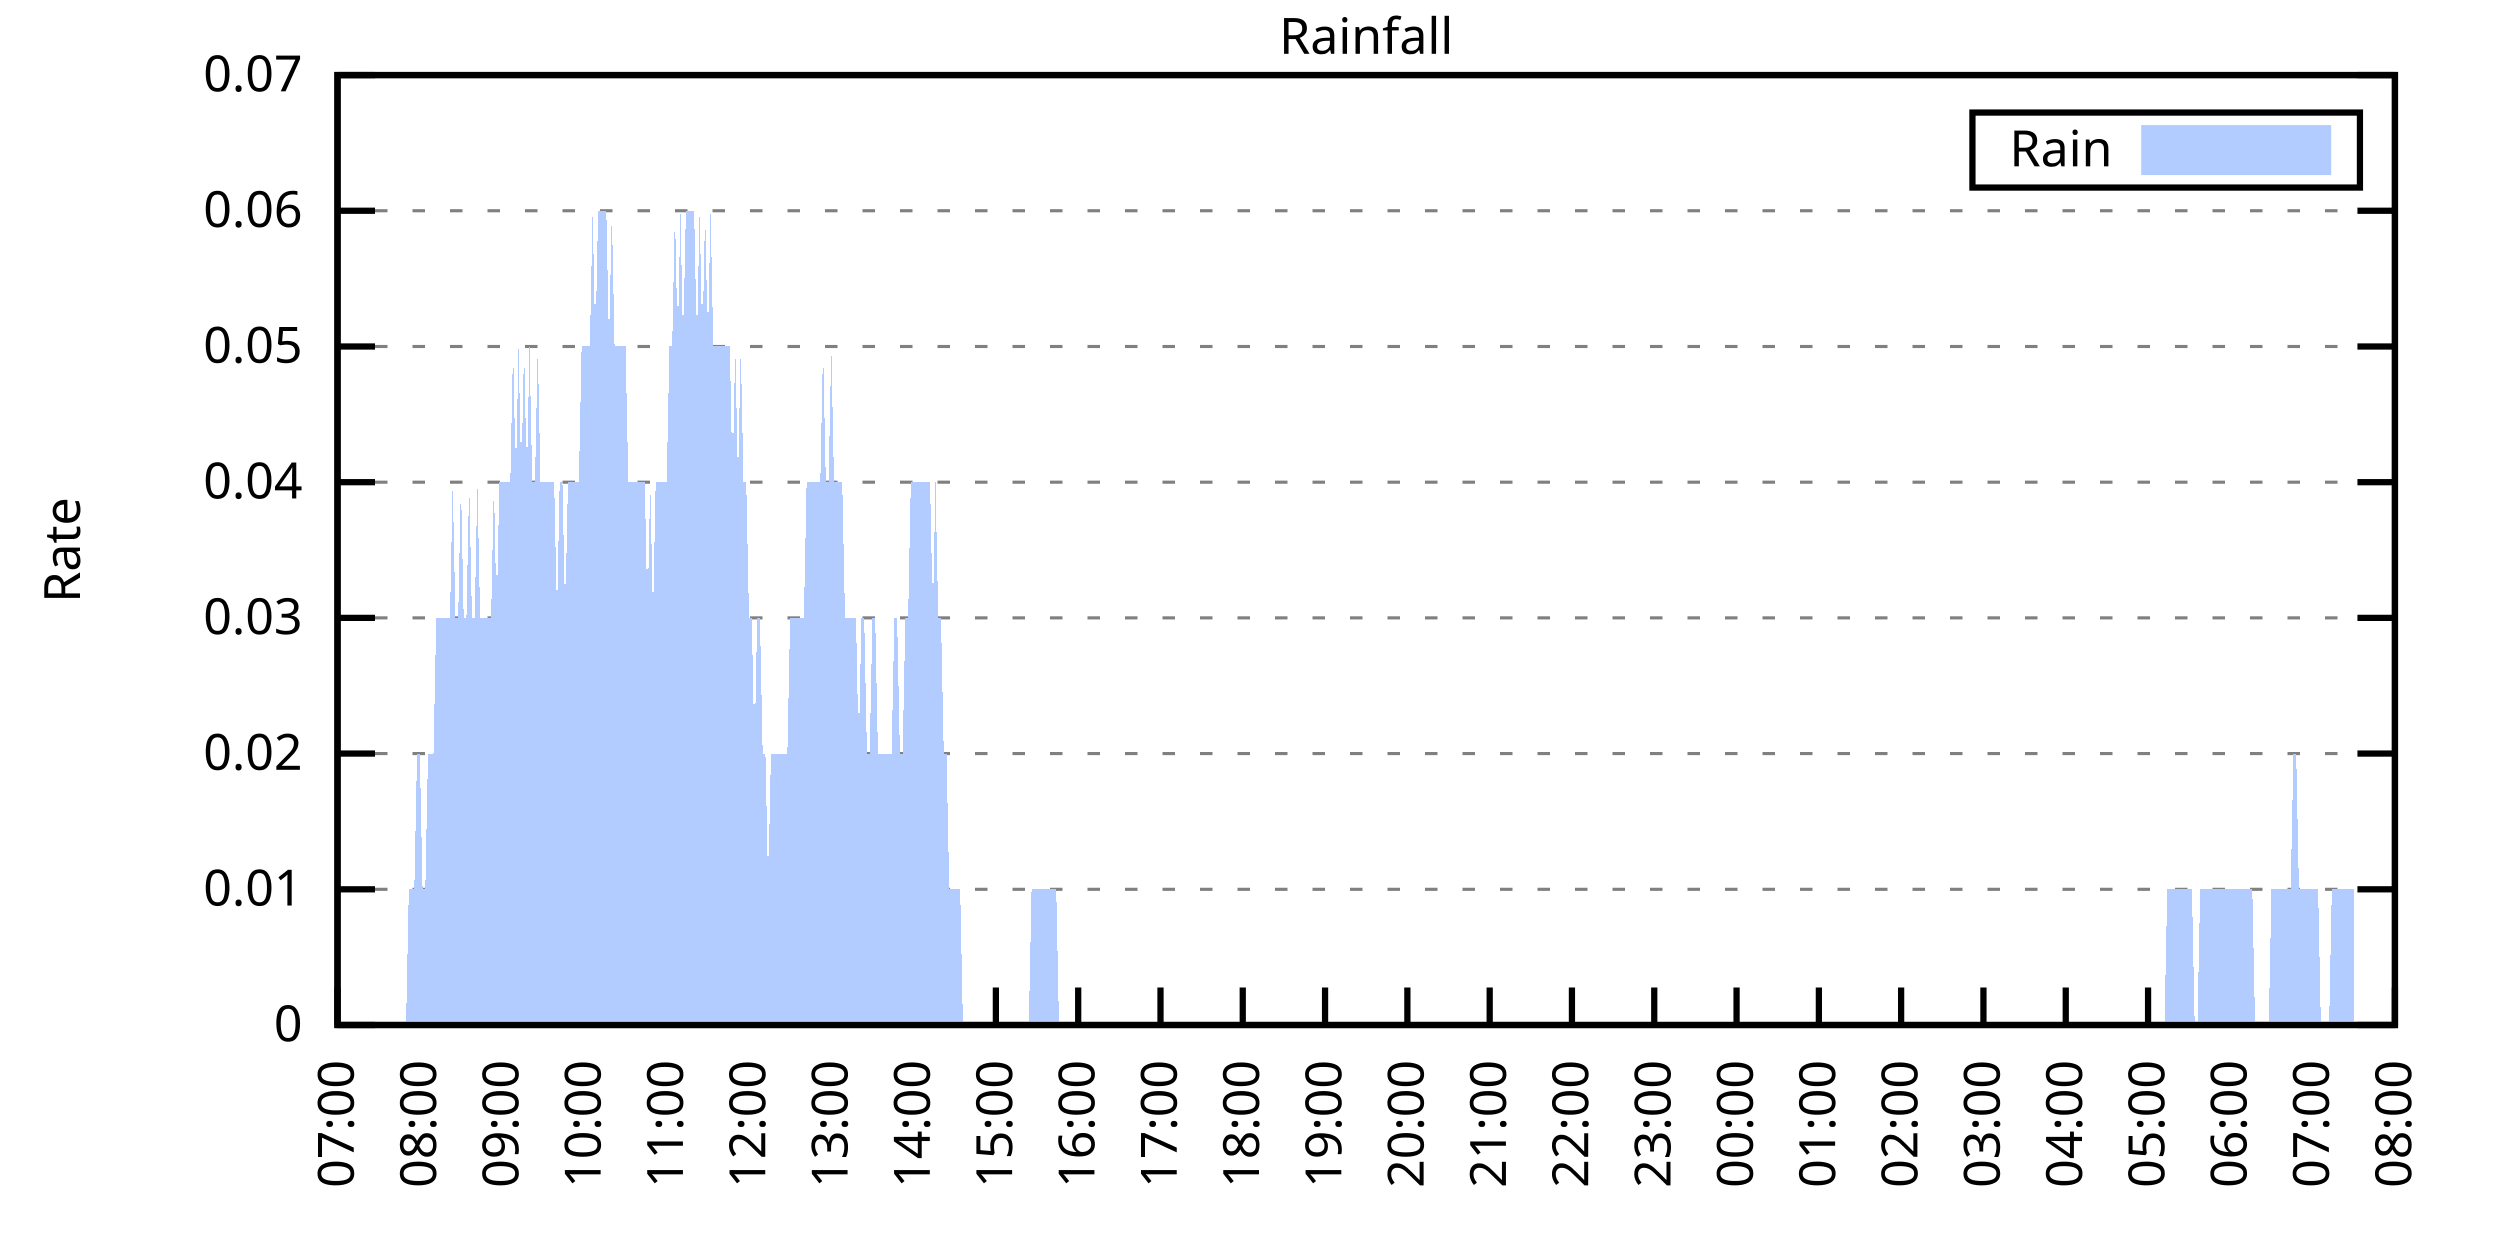
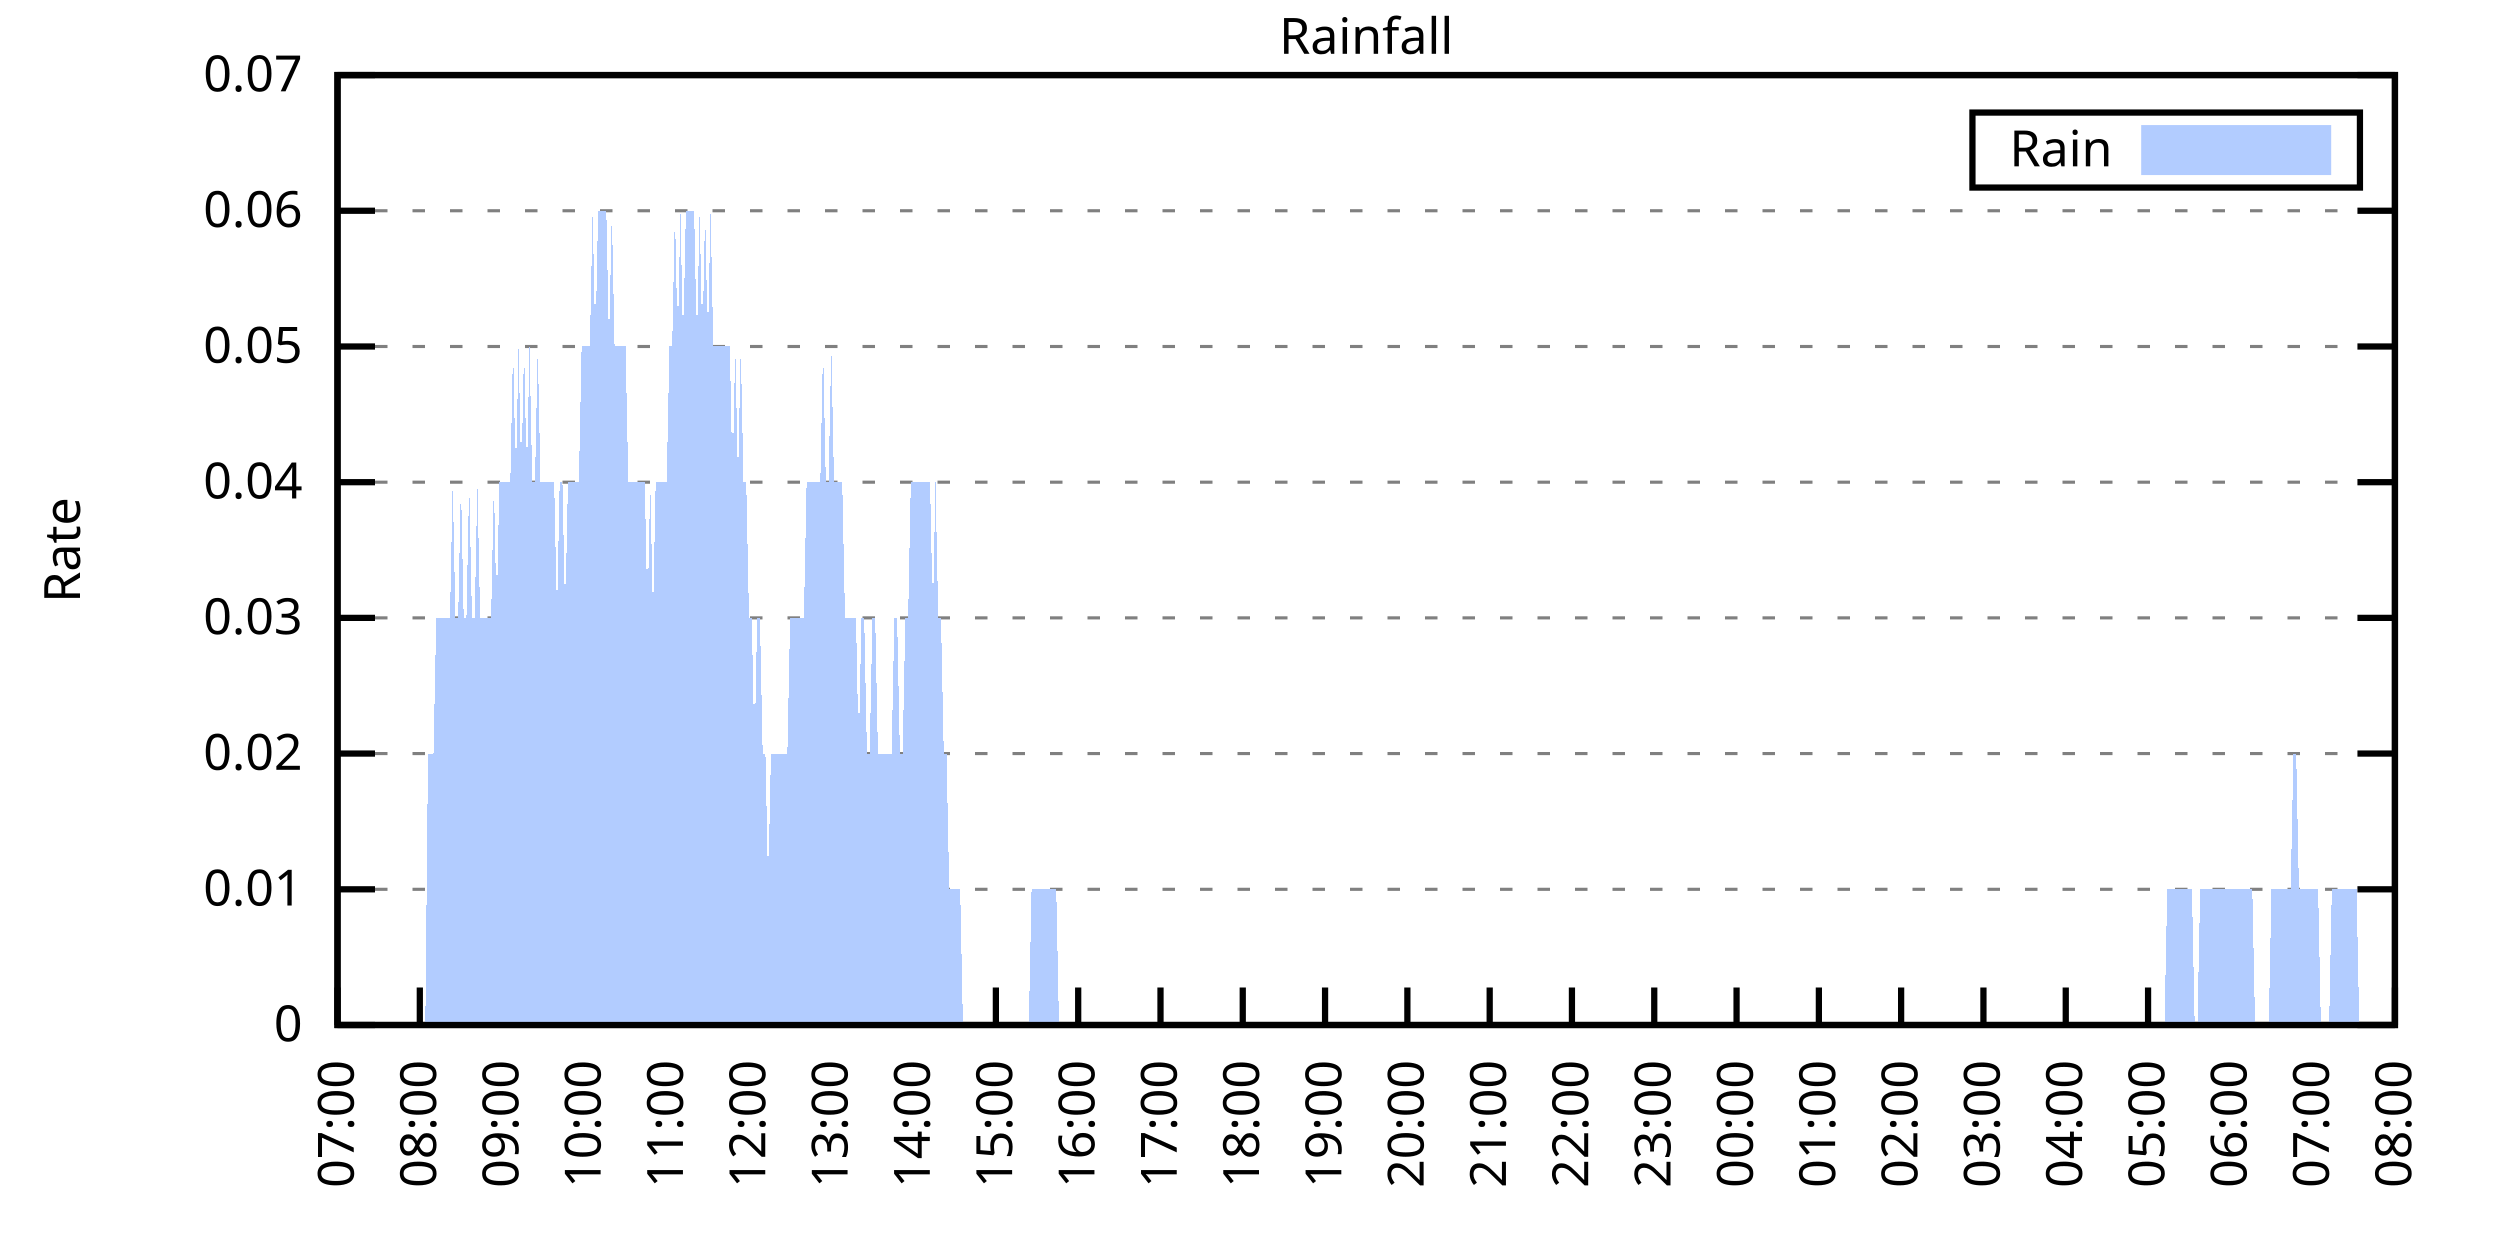
<svg xmlns="http://www.w3.org/2000/svg" xmlns:xlink="http://www.w3.org/1999/xlink" width="400" height="200" viewBox="0 0 400 200">
  <g id="gnuplot_canvas">
    <rect x="0" y="0" width="400" height="200" fill="none" />
    <defs>
      <circle id="gpDot" r="0.5" stroke-width="0.5" stroke="currentColor" />
      <path id="gpPt0" stroke-width="0.333" stroke="currentColor" d="M-1,0 h2 M0,-1 v2" />
      <path id="gpPt1" stroke-width="0.333" stroke="currentColor" d="M-1,-1 L1,1 M1,-1 L-1,1" />
      <path id="gpPt2" stroke-width="0.333" stroke="currentColor" d="M-1,0 L1,0 M0,-1 L0,1 M-1,-1 L1,1 M-1,1 L1,-1" />
      <rect id="gpPt3" stroke-width="0.333" stroke="currentColor" x="-1" y="-1" width="2" height="2" />
      <rect id="gpPt4" stroke-width="0.333" stroke="currentColor" fill="currentColor" x="-1" y="-1" width="2" height="2" />
      <circle id="gpPt5" stroke-width="0.333" stroke="currentColor" cx="0" cy="0" r="1" />
      <use xlink:href="#gpPt5" id="gpPt6" fill="currentColor" stroke="none" />
      <path id="gpPt7" stroke-width="0.333" stroke="currentColor" d="M0,-1.33 L-1.33,0.67 L1.33,0.67 z" />
      <use xlink:href="#gpPt7" id="gpPt8" fill="currentColor" stroke="none" />
      <use xlink:href="#gpPt7" id="gpPt9" stroke="currentColor" transform="rotate(180)" />
      <use xlink:href="#gpPt9" id="gpPt10" fill="currentColor" stroke="none" />
      <use xlink:href="#gpPt3" id="gpPt11" stroke="currentColor" transform="rotate(45)" />
      <use xlink:href="#gpPt11" id="gpPt12" fill="currentColor" stroke="none" />
      <path id="gpPt13" stroke-width="0.333" stroke="currentColor" d="M0,1.330 L1.265,0.411 L0.782,-1.067 L-0.782,-1.076 L-1.265,0.411 z" />
      <use xlink:href="#gpPt13" id="gpPt14" fill="currentColor" stroke="none" />
      <filter id="textbox" filterUnits="objectBoundingBox" x="0" y="0" height="1" width="1">
        <feFlood flood-color="white" flood-opacity="1" result="bgnd" />
        <feComposite in="SourceGraphic" in2="bgnd" operator="atop" />
      </filter>
      <filter id="greybox" filterUnits="objectBoundingBox" x="0" y="0" height="1" width="1">
        <feFlood flood-color="lightgrey" flood-opacity="1" result="grey" />
        <feComposite in="SourceGraphic" in2="grey" operator="atop" />
      </filter>
    </defs>
    <g fill="none" color="white" stroke="currentColor" stroke-width="1.00" stroke-linecap="butt" stroke-linejoin="miter">
</g>
    <g fill="none" color="black" stroke="currentColor" stroke-width="1.00" stroke-linecap="butt" stroke-linejoin="miter">
      <g stroke="none" shape-rendering="crispEdges">
        <polygon fill="rgb(255, 255, 255)" points="54.00,164.00 383.18,164.00 383.18,12.02 54.00,12.02 " />
      </g>
    </g>
    <g fill="none" color="black" stroke="currentColor" stroke-width="1.00" stroke-linecap="butt" stroke-linejoin="miter">
</g>
    <g fill="none" color="black" stroke="black" stroke-width="0.50" stroke-linecap="butt" stroke-linejoin="miter">
</g>
    <g fill="none" color="gray" stroke="currentColor" stroke-width="0.50" stroke-linecap="butt" stroke-linejoin="miter">
      <path stroke="gray" stroke-dasharray="2,4" class="gridline" d="M54.00,164.00 L383.19,164.00  " />
    </g>
    <g fill="none" color="gray" stroke="gray" stroke-width="1.00" stroke-linecap="butt" stroke-linejoin="miter">
</g>
    <g fill="none" color="black" stroke="currentColor" stroke-width="1.00" stroke-linecap="butt" stroke-linejoin="miter">
      <path stroke="black" d="M54.00,164.00 L60.00,164.00 M383.19,164.00 L377.19,164.00  " />
      <g transform="translate(48.40,166.60)" stroke="none" fill="black" font-family="Sans" font-size="8.00" text-anchor="end">
        <text>
          <tspan font-family="Sans"> 0</tspan>
        </text>
      </g>
    </g>
    <g fill="none" color="black" stroke="currentColor" stroke-width="1.00" stroke-linecap="butt" stroke-linejoin="miter">
</g>
    <g fill="none" color="black" stroke="black" stroke-width="0.50" stroke-linecap="butt" stroke-linejoin="miter">
</g>
    <g fill="none" color="gray" stroke="currentColor" stroke-width="0.50" stroke-linecap="butt" stroke-linejoin="miter">
      <path stroke="gray" stroke-dasharray="2,4" class="gridline" d="M54.00,142.29 L383.19,142.29  " />
    </g>
    <g fill="none" color="gray" stroke="gray" stroke-width="1.00" stroke-linecap="butt" stroke-linejoin="miter">
</g>
    <g fill="none" color="black" stroke="currentColor" stroke-width="1.00" stroke-linecap="butt" stroke-linejoin="miter">
      <path stroke="black" d="M54.00,142.29 L60.00,142.29 M383.19,142.29 L377.19,142.29  " />
      <g transform="translate(48.40,144.89)" stroke="none" fill="black" font-family="Sans" font-size="8.00" text-anchor="end">
        <text>
          <tspan font-family="Sans"> 0.01</tspan>
        </text>
      </g>
    </g>
    <g fill="none" color="black" stroke="currentColor" stroke-width="1.00" stroke-linecap="butt" stroke-linejoin="miter">
</g>
    <g fill="none" color="black" stroke="black" stroke-width="0.50" stroke-linecap="butt" stroke-linejoin="miter">
</g>
    <g fill="none" color="gray" stroke="currentColor" stroke-width="0.50" stroke-linecap="butt" stroke-linejoin="miter">
      <path stroke="gray" stroke-dasharray="2,4" class="gridline" d="M54.00,120.57 L383.19,120.57  " />
    </g>
    <g fill="none" color="gray" stroke="gray" stroke-width="1.00" stroke-linecap="butt" stroke-linejoin="miter">
</g>
    <g fill="none" color="black" stroke="currentColor" stroke-width="1.00" stroke-linecap="butt" stroke-linejoin="miter">
      <path stroke="black" d="M54.00,120.57 L60.00,120.57 M383.19,120.57 L377.19,120.57  " />
      <g transform="translate(48.40,123.17)" stroke="none" fill="black" font-family="Sans" font-size="8.00" text-anchor="end">
        <text>
          <tspan font-family="Sans"> 0.02</tspan>
        </text>
      </g>
    </g>
    <g fill="none" color="black" stroke="currentColor" stroke-width="1.00" stroke-linecap="butt" stroke-linejoin="miter">
</g>
    <g fill="none" color="black" stroke="black" stroke-width="0.50" stroke-linecap="butt" stroke-linejoin="miter">
</g>
    <g fill="none" color="gray" stroke="currentColor" stroke-width="0.50" stroke-linecap="butt" stroke-linejoin="miter">
      <path stroke="gray" stroke-dasharray="2,4" class="gridline" d="M54.00,98.86 L383.19,98.86  " />
    </g>
    <g fill="none" color="gray" stroke="gray" stroke-width="1.00" stroke-linecap="butt" stroke-linejoin="miter">
</g>
    <g fill="none" color="black" stroke="currentColor" stroke-width="1.00" stroke-linecap="butt" stroke-linejoin="miter">
      <path stroke="black" d="M54.00,98.86 L60.00,98.86 M383.19,98.86 L377.19,98.86  " />
      <g transform="translate(48.40,101.46)" stroke="none" fill="black" font-family="Sans" font-size="8.00" text-anchor="end">
        <text>
          <tspan font-family="Sans"> 0.03</tspan>
        </text>
      </g>
    </g>
    <g fill="none" color="black" stroke="currentColor" stroke-width="1.00" stroke-linecap="butt" stroke-linejoin="miter">
</g>
    <g fill="none" color="black" stroke="black" stroke-width="0.50" stroke-linecap="butt" stroke-linejoin="miter">
</g>
    <g fill="none" color="gray" stroke="currentColor" stroke-width="0.50" stroke-linecap="butt" stroke-linejoin="miter">
      <path stroke="gray" stroke-dasharray="2,4" class="gridline" d="M54.00,77.15 L383.19,77.15  " />
    </g>
    <g fill="none" color="gray" stroke="gray" stroke-width="1.00" stroke-linecap="butt" stroke-linejoin="miter">
</g>
    <g fill="none" color="black" stroke="currentColor" stroke-width="1.00" stroke-linecap="butt" stroke-linejoin="miter">
      <path stroke="black" d="M54.00,77.15 L60.00,77.15 M383.19,77.15 L377.19,77.15  " />
      <g transform="translate(48.40,79.75)" stroke="none" fill="black" font-family="Sans" font-size="8.00" text-anchor="end">
        <text>
          <tspan font-family="Sans"> 0.04</tspan>
        </text>
      </g>
    </g>
    <g fill="none" color="black" stroke="currentColor" stroke-width="1.00" stroke-linecap="butt" stroke-linejoin="miter">
</g>
    <g fill="none" color="black" stroke="black" stroke-width="0.50" stroke-linecap="butt" stroke-linejoin="miter">
</g>
    <g fill="none" color="gray" stroke="currentColor" stroke-width="0.50" stroke-linecap="butt" stroke-linejoin="miter">
      <path stroke="gray" stroke-dasharray="2,4" class="gridline" d="M54.00,55.44 L383.19,55.44  " />
    </g>
    <g fill="none" color="gray" stroke="gray" stroke-width="1.00" stroke-linecap="butt" stroke-linejoin="miter">
</g>
    <g fill="none" color="black" stroke="currentColor" stroke-width="1.00" stroke-linecap="butt" stroke-linejoin="miter">
      <path stroke="black" d="M54.00,55.44 L60.00,55.44 M383.19,55.44 L377.19,55.44  " />
      <g transform="translate(48.40,58.04)" stroke="none" fill="black" font-family="Sans" font-size="8.00" text-anchor="end">
        <text>
          <tspan font-family="Sans"> 0.05</tspan>
        </text>
      </g>
    </g>
    <g fill="none" color="black" stroke="currentColor" stroke-width="1.00" stroke-linecap="butt" stroke-linejoin="miter">
</g>
    <g fill="none" color="black" stroke="black" stroke-width="0.50" stroke-linecap="butt" stroke-linejoin="miter">
</g>
    <g fill="none" color="gray" stroke="currentColor" stroke-width="0.50" stroke-linecap="butt" stroke-linejoin="miter">
      <path stroke="gray" stroke-dasharray="2,4" class="gridline" d="M54.00,33.72 L383.19,33.72  " />
    </g>
    <g fill="none" color="gray" stroke="gray" stroke-width="1.00" stroke-linecap="butt" stroke-linejoin="miter">
</g>
    <g fill="none" color="black" stroke="currentColor" stroke-width="1.00" stroke-linecap="butt" stroke-linejoin="miter">
      <path stroke="black" d="M54.00,33.72 L60.00,33.72 M383.19,33.72 L377.19,33.72  " />
      <g transform="translate(48.40,36.32)" stroke="none" fill="black" font-family="Sans" font-size="8.00" text-anchor="end">
        <text>
          <tspan font-family="Sans"> 0.06</tspan>
        </text>
      </g>
    </g>
    <g fill="none" color="black" stroke="currentColor" stroke-width="1.00" stroke-linecap="butt" stroke-linejoin="miter">
</g>
    <g fill="none" color="black" stroke="black" stroke-width="0.50" stroke-linecap="butt" stroke-linejoin="miter">
</g>
    <g fill="none" color="gray" stroke="currentColor" stroke-width="0.50" stroke-linecap="butt" stroke-linejoin="miter">
      <path stroke="gray" stroke-dasharray="2,4" class="gridline" d="M54.00,12.01 L383.19,12.01  " />
    </g>
    <g fill="none" color="gray" stroke="gray" stroke-width="1.00" stroke-linecap="butt" stroke-linejoin="miter">
</g>
    <g fill="none" color="black" stroke="currentColor" stroke-width="1.00" stroke-linecap="butt" stroke-linejoin="miter">
      <path stroke="black" d="M54.00,12.01 L60.00,12.01 M383.19,12.01 L377.19,12.01  " />
      <g transform="translate(48.40,14.61)" stroke="none" fill="black" font-family="Sans" font-size="8.00" text-anchor="end">
        <text>
          <tspan font-family="Sans"> 0.07</tspan>
        </text>
      </g>
    </g>
    <g fill="none" color="black" stroke="currentColor" stroke-width="1.00" stroke-linecap="butt" stroke-linejoin="miter">
      <path stroke="black" d="M54.00,164.00 L54.00,158.00  " />
      <g transform="translate(56.60,169.60) rotate(270.00)" stroke="none" fill="black" font-family="Sans" font-size="8.00" text-anchor="end">
        <text>
          <tspan font-family="Sans">07:00</tspan>
        </text>
      </g>
    </g>
    <g fill="none" color="black" stroke="currentColor" stroke-width="1.00" stroke-linecap="butt" stroke-linejoin="miter">
      <path stroke="black" d="M67.17,164.00 L67.17,158.00  " />
      <g transform="translate(69.77,169.60) rotate(270.00)" stroke="none" fill="black" font-family="Sans" font-size="8.00" text-anchor="end">
        <text>
          <tspan font-family="Sans">08:00</tspan>
        </text>
      </g>
    </g>
    <g fill="none" color="black" stroke="currentColor" stroke-width="1.00" stroke-linecap="butt" stroke-linejoin="miter">
      <path stroke="black" d="M80.34,164.00 L80.34,158.00  " />
      <g transform="translate(82.94,169.60) rotate(270.00)" stroke="none" fill="black" font-family="Sans" font-size="8.00" text-anchor="end">
        <text>
          <tspan font-family="Sans">09:00</tspan>
        </text>
      </g>
    </g>
    <g fill="none" color="black" stroke="currentColor" stroke-width="1.00" stroke-linecap="butt" stroke-linejoin="miter">
      <path stroke="black" d="M93.50,164.00 L93.50,158.00  " />
      <g transform="translate(96.10,169.60) rotate(270.00)" stroke="none" fill="black" font-family="Sans" font-size="8.00" text-anchor="end">
        <text>
          <tspan font-family="Sans">10:00</tspan>
        </text>
      </g>
    </g>
    <g fill="none" color="black" stroke="currentColor" stroke-width="1.00" stroke-linecap="butt" stroke-linejoin="miter">
      <path stroke="black" d="M106.67,164.00 L106.67,158.00  " />
      <g transform="translate(109.27,169.60) rotate(270.00)" stroke="none" fill="black" font-family="Sans" font-size="8.00" text-anchor="end">
        <text>
          <tspan font-family="Sans">11:00</tspan>
        </text>
      </g>
    </g>
    <g fill="none" color="black" stroke="currentColor" stroke-width="1.00" stroke-linecap="butt" stroke-linejoin="miter">
      <path stroke="black" d="M119.84,164.00 L119.84,158.00  " />
      <g transform="translate(122.44,169.60) rotate(270.00)" stroke="none" fill="black" font-family="Sans" font-size="8.00" text-anchor="end">
        <text>
          <tspan font-family="Sans">12:00</tspan>
        </text>
      </g>
    </g>
    <g fill="none" color="black" stroke="currentColor" stroke-width="1.00" stroke-linecap="butt" stroke-linejoin="miter">
      <path stroke="black" d="M133.01,164.00 L133.01,158.00  " />
      <g transform="translate(135.61,169.60) rotate(270.00)" stroke="none" fill="black" font-family="Sans" font-size="8.00" text-anchor="end">
        <text>
          <tspan font-family="Sans">13:00</tspan>
        </text>
      </g>
    </g>
    <g fill="none" color="black" stroke="currentColor" stroke-width="1.00" stroke-linecap="butt" stroke-linejoin="miter">
      <path stroke="black" d="M146.17,164.00 L146.17,158.00  " />
      <g transform="translate(148.77,169.60) rotate(270.00)" stroke="none" fill="black" font-family="Sans" font-size="8.00" text-anchor="end">
        <text>
          <tspan font-family="Sans">14:00</tspan>
        </text>
      </g>
    </g>
    <g fill="none" color="black" stroke="currentColor" stroke-width="1.00" stroke-linecap="butt" stroke-linejoin="miter">
      <path stroke="black" d="M159.34,164.00 L159.34,158.00  " />
      <g transform="translate(161.94,169.60) rotate(270.00)" stroke="none" fill="black" font-family="Sans" font-size="8.00" text-anchor="end">
        <text>
          <tspan font-family="Sans">15:00</tspan>
        </text>
      </g>
    </g>
    <g fill="none" color="black" stroke="currentColor" stroke-width="1.00" stroke-linecap="butt" stroke-linejoin="miter">
      <path stroke="black" d="M172.51,164.00 L172.51,158.00  " />
      <g transform="translate(175.11,169.60) rotate(270.00)" stroke="none" fill="black" font-family="Sans" font-size="8.00" text-anchor="end">
        <text>
          <tspan font-family="Sans">16:00</tspan>
        </text>
      </g>
    </g>
    <g fill="none" color="black" stroke="currentColor" stroke-width="1.00" stroke-linecap="butt" stroke-linejoin="miter">
      <path stroke="black" d="M185.68,164.00 L185.68,158.00  " />
      <g transform="translate(188.28,169.60) rotate(270.00)" stroke="none" fill="black" font-family="Sans" font-size="8.00" text-anchor="end">
        <text>
          <tspan font-family="Sans">17:00</tspan>
        </text>
      </g>
    </g>
    <g fill="none" color="black" stroke="currentColor" stroke-width="1.00" stroke-linecap="butt" stroke-linejoin="miter">
      <path stroke="black" d="M198.84,164.00 L198.84,158.00  " />
      <g transform="translate(201.44,169.60) rotate(270.00)" stroke="none" fill="black" font-family="Sans" font-size="8.00" text-anchor="end">
        <text>
          <tspan font-family="Sans">18:00</tspan>
        </text>
      </g>
    </g>
    <g fill="none" color="black" stroke="currentColor" stroke-width="1.00" stroke-linecap="butt" stroke-linejoin="miter">
      <path stroke="black" d="M212.01,164.00 L212.01,158.00  " />
      <g transform="translate(214.61,169.60) rotate(270.00)" stroke="none" fill="black" font-family="Sans" font-size="8.00" text-anchor="end">
        <text>
          <tspan font-family="Sans">19:00</tspan>
        </text>
      </g>
    </g>
    <g fill="none" color="black" stroke="currentColor" stroke-width="1.00" stroke-linecap="butt" stroke-linejoin="miter">
      <path stroke="black" d="M225.18,164.00 L225.18,158.00  " />
      <g transform="translate(227.78,169.60) rotate(270.00)" stroke="none" fill="black" font-family="Sans" font-size="8.00" text-anchor="end">
        <text>
          <tspan font-family="Sans">20:00</tspan>
        </text>
      </g>
    </g>
    <g fill="none" color="black" stroke="currentColor" stroke-width="1.00" stroke-linecap="butt" stroke-linejoin="miter">
      <path stroke="black" d="M238.35,164.00 L238.35,158.00  " />
      <g transform="translate(240.95,169.60) rotate(270.00)" stroke="none" fill="black" font-family="Sans" font-size="8.00" text-anchor="end">
        <text>
          <tspan font-family="Sans">21:00</tspan>
        </text>
      </g>
    </g>
    <g fill="none" color="black" stroke="currentColor" stroke-width="1.00" stroke-linecap="butt" stroke-linejoin="miter">
      <path stroke="black" d="M251.51,164.00 L251.51,158.00  " />
      <g transform="translate(254.11,169.60) rotate(270.00)" stroke="none" fill="black" font-family="Sans" font-size="8.00" text-anchor="end">
        <text>
          <tspan font-family="Sans">22:00</tspan>
        </text>
      </g>
    </g>
    <g fill="none" color="black" stroke="currentColor" stroke-width="1.00" stroke-linecap="butt" stroke-linejoin="miter">
      <path stroke="black" d="M264.68,164.00 L264.68,158.00  " />
      <g transform="translate(267.28,169.60) rotate(270.00)" stroke="none" fill="black" font-family="Sans" font-size="8.00" text-anchor="end">
        <text>
          <tspan font-family="Sans">23:00</tspan>
        </text>
      </g>
    </g>
    <g fill="none" color="black" stroke="currentColor" stroke-width="1.00" stroke-linecap="butt" stroke-linejoin="miter">
      <path stroke="black" d="M277.85,164.00 L277.85,158.00  " />
      <g transform="translate(280.45,169.60) rotate(270.00)" stroke="none" fill="black" font-family="Sans" font-size="8.00" text-anchor="end">
        <text>
          <tspan font-family="Sans">00:00</tspan>
        </text>
      </g>
    </g>
    <g fill="none" color="black" stroke="currentColor" stroke-width="1.00" stroke-linecap="butt" stroke-linejoin="miter">
      <path stroke="black" d="M291.02,164.00 L291.02,158.00  " />
      <g transform="translate(293.62,169.60) rotate(270.00)" stroke="none" fill="black" font-family="Sans" font-size="8.00" text-anchor="end">
        <text>
          <tspan font-family="Sans">01:00</tspan>
        </text>
      </g>
    </g>
    <g fill="none" color="black" stroke="currentColor" stroke-width="1.00" stroke-linecap="butt" stroke-linejoin="miter">
      <path stroke="black" d="M304.18,164.00 L304.18,158.00  " />
      <g transform="translate(306.78,169.60) rotate(270.00)" stroke="none" fill="black" font-family="Sans" font-size="8.00" text-anchor="end">
        <text>
          <tspan font-family="Sans">02:00</tspan>
        </text>
      </g>
    </g>
    <g fill="none" color="black" stroke="currentColor" stroke-width="1.00" stroke-linecap="butt" stroke-linejoin="miter">
      <path stroke="black" d="M317.35,164.00 L317.35,158.00  " />
      <g transform="translate(319.95,169.60) rotate(270.00)" stroke="none" fill="black" font-family="Sans" font-size="8.00" text-anchor="end">
        <text>
          <tspan font-family="Sans">03:00</tspan>
        </text>
      </g>
    </g>
    <g fill="none" color="black" stroke="currentColor" stroke-width="1.00" stroke-linecap="butt" stroke-linejoin="miter">
      <path stroke="black" d="M330.52,164.00 L330.52,158.00  " />
      <g transform="translate(333.12,169.60) rotate(270.00)" stroke="none" fill="black" font-family="Sans" font-size="8.00" text-anchor="end">
        <text>
          <tspan font-family="Sans">04:00</tspan>
        </text>
      </g>
    </g>
    <g fill="none" color="black" stroke="currentColor" stroke-width="1.00" stroke-linecap="butt" stroke-linejoin="miter">
      <path stroke="black" d="M343.69,164.00 L343.69,158.00  " />
      <g transform="translate(346.29,169.60) rotate(270.00)" stroke="none" fill="black" font-family="Sans" font-size="8.00" text-anchor="end">
        <text>
          <tspan font-family="Sans">05:00</tspan>
        </text>
      </g>
    </g>
    <g fill="none" color="black" stroke="currentColor" stroke-width="1.00" stroke-linecap="butt" stroke-linejoin="miter">
      <path stroke="black" d="M356.85,164.00 L356.85,158.00  " />
      <g transform="translate(359.45,169.60) rotate(270.00)" stroke="none" fill="black" font-family="Sans" font-size="8.00" text-anchor="end">
        <text>
          <tspan font-family="Sans">06:00</tspan>
        </text>
      </g>
    </g>
    <g fill="none" color="black" stroke="currentColor" stroke-width="1.00" stroke-linecap="butt" stroke-linejoin="miter">
      <path stroke="black" d="M370.02,164.00 L370.02,158.00  " />
      <g transform="translate(372.62,169.60) rotate(270.00)" stroke="none" fill="black" font-family="Sans" font-size="8.00" text-anchor="end">
        <text>
          <tspan font-family="Sans">07:00</tspan>
        </text>
      </g>
    </g>
    <g fill="none" color="black" stroke="currentColor" stroke-width="1.00" stroke-linecap="butt" stroke-linejoin="miter">
      <path stroke="black" d="M383.19,164.00 L383.19,158.00  " />
      <g transform="translate(385.79,169.60) rotate(270.00)" stroke="none" fill="black" font-family="Sans" font-size="8.00" text-anchor="end">
        <text>
          <tspan font-family="Sans">08:00</tspan>
        </text>
      </g>
    </g>
    <g fill="none" color="black" stroke="currentColor" stroke-width="1.00" stroke-linecap="butt" stroke-linejoin="miter">
</g>
    <g fill="none" color="black" stroke="currentColor" stroke-width="1.00" stroke-linecap="butt" stroke-linejoin="miter">
      <path stroke="black" d="M54.00,12.01 L54.00,164.00 L383.19,164.00 L383.19,12.01 L54.00,12.01 Z  " />
    </g>
    <g fill="none" color="black" stroke="currentColor" stroke-width="1.00" stroke-linecap="butt" stroke-linejoin="miter">
</g>
    <g fill="none" color="black" stroke="currentColor" stroke-width="1.00" stroke-linecap="butt" stroke-linejoin="miter">
      <path stroke="black" d="M315.59,30.01 L315.59,18.01 L377.59,18.01 L377.59,30.01 L315.59,30.01 Z  " />
    </g>
    <g id="Rainfall_plot_1">
      <g fill="none" color="white" stroke="black" stroke-width="2.00" stroke-linecap="butt" stroke-linejoin="miter">
</g>
      <g fill="none" color="black" stroke="currentColor" stroke-width="2.00" stroke-linecap="butt" stroke-linejoin="miter">
        <g transform="translate(337.99,26.61)" stroke="none" fill="black" font-family="Sans" font-size="8.00" text-anchor="end">
          <text>
            <tspan font-family="Sans">Rain</tspan>
          </text>
        </g>
      </g>
      <g fill="none" color="black" stroke="currentColor" stroke-width="2.00" stroke-linecap="butt" stroke-linejoin="miter">
        <g stroke="none" shape-rendering="crispEdges">
          <polygon fill="rgb(178, 204, 255)" points="343.59,27.01 371.99,27.01 371.99,21.01 343.59,21.01 " />
        </g>
        <path stroke="rgb(178, 204, 255)" d="M343.59,27.01 L371.99,27.01 L371.99,21.01 L343.59,21.01 L343.59,27.01 Z  " />
      </g>
      <g fill="none" color="black" stroke="currentColor" stroke-width="2.00" stroke-linecap="butt" stroke-linejoin="miter">
        <g stroke="none" shape-rendering="crispEdges">
-           <polygon fill="rgb(178, 204, 255)" points="61.02,164.00 61.46,164.00 61.90,164.00 62.34,164.00 62.78,164.00 63.22,164.00 63.66,164.00 64.10,164.00 64.53,164.00 64.97,164.00 65.41,142.29 65.85,142.29 66.29,142.29 66.73,120.57 67.17,120.57 67.61,142.29 68.05,142.29 68.48,120.57 68.92,120.57 69.36,120.57 69.80,98.86 70.24,98.86 70.68,98.86 71.12,98.86 71.56,98.86 72.00,98.86 72.43,77.15 72.87,98.86 73.31,98.86 73.75,77.15 74.19,98.86 74.63,98.86 75.07,77.15 75.51,98.86 75.95,98.86 76.38,77.15 76.82,98.86 77.26,98.86 77.70,98.86 78.14,98.86 78.58,98.86 79.02,77.15 79.46,98.86 79.90,77.15 80.34,77.15 80.77,77.15 81.21,77.15 81.65,77.15 82.09,55.44 82.53,77.15 82.97,55.44 83.41,77.15 83.85,55.44 84.29,77.15 84.72,55.44 85.16,77.15 85.60,77.15 86.04,55.44 86.48,77.15 86.92,77.15 87.36,77.15 87.80,77.15 88.24,77.15 88.67,77.15 89.11,98.86 89.55,77.15 89.99,77.15 90.43,98.86 90.87,77.15 91.31,77.15 91.75,77.15 92.19,77.15 92.62,77.15 93.06,55.44 93.50,55.44 93.94,55.44 94.38,55.44 94.82,33.72 95.26,55.44 95.70,33.72 96.14,33.72 96.58,33.72 97.01,33.72 97.45,55.44 97.89,33.72 98.33,55.44 98.77,55.44 99.21,55.44 99.65,55.44 100.09,55.44 100.53,77.15 100.96,77.15 101.40,77.15 101.84,77.15 102.28,77.15 102.72,77.15 103.16,77.15 103.60,98.86 104.04,77.15 104.48,98.86 104.91,77.15 105.35,77.15 105.79,77.15 106.23,77.15 106.67,77.15 107.11,55.44 107.55,55.44 107.99,33.72 108.43,55.44 108.87,33.72 109.30,55.44 109.74,33.72 110.18,33.72 110.62,33.72 111.06,33.72 111.50,55.44 111.94,33.72 112.38,55.44 112.82,33.72 113.25,55.44 113.69,33.72 114.13,55.44 114.57,55.44 115.01,55.44 115.45,55.44 115.89,55.44 116.33,55.44 116.77,55.44 117.20,77.15 117.64,55.44 118.08,77.15 118.52,55.44 118.96,77.15 119.40,77.15 119.84,98.86 120.28,98.86 120.72,120.57 121.15,98.86 121.59,98.86 122.03,120.57 122.47,120.57 122.91,142.29 123.35,120.57 123.79,120.57 124.23,120.57 124.67,120.57 125.11,120.57 125.54,120.57 125.98,120.57 126.42,98.86 126.86,98.86 127.30,98.86 127.74,98.86 128.18,98.86 128.62,98.86 129.06,77.15 129.49,77.15 129.93,77.15 130.37,77.15 130.81,77.15 131.25,77.15 131.69,55.44 132.13,77.15 132.57,77.15 133.01,55.44 133.44,77.15 133.88,77.15 134.32,77.15 134.76,77.15 135.20,98.86 135.64,98.86 136.08,98.86 136.52,98.86 136.96,98.86 137.39,120.57 137.83,98.86 138.27,98.86 138.71,120.57 139.15,120.57 139.59,98.86 140.03,98.86 140.47,120.57 140.91,120.57 141.35,120.57 141.78,120.57 142.22,120.57 142.66,120.57 143.10,98.86 143.54,98.86 143.98,120.57 144.42,120.57 144.86,98.86 145.30,98.86 145.73,77.15 146.17,77.15 146.61,77.15 147.05,77.15 147.49,77.15 147.93,77.15 148.37,77.15 148.81,77.15 149.25,98.86 149.68,77.15 150.12,98.86 150.56,98.86 151.00,120.57 151.44,120.57 151.88,142.29 152.32,142.29 152.76,142.29 153.20,142.29 153.63,142.29 154.07,164.00 154.51,164.00 154.95,164.00 155.39,164.00 155.83,164.00 156.27,164.00 156.71,164.00 157.15,164.00 157.59,164.00 158.02,164.00 158.46,164.00 158.90,164.00 159.34,164.00 159.78,164.00 160.22,164.00 160.66,164.00 161.10,164.00 161.54,164.00 161.97,164.00 162.41,164.00 162.85,164.00 163.29,164.00 163.73,164.00 164.17,164.00 164.61,164.00 165.05,142.29 165.49,142.29 165.92,142.29 166.36,142.29 166.80,142.29 167.24,142.29 167.68,142.29 168.12,142.29 168.56,142.29 169.00,142.29 169.44,164.00 169.87,164.00 170.31,164.00 170.75,164.00 171.19,164.00 171.63,164.00 172.07,164.00 172.51,164.00 172.95,164.00 173.39,164.00 173.83,164.00 174.26,164.00 174.70,164.00 175.14,164.00 175.58,164.00 176.02,164.00 176.46,164.00 176.90,164.00 177.34,164.00 177.78,164.00 178.21,164.00 178.65,164.00 179.09,164.00 179.53,164.00 179.97,164.00 180.41,164.00 180.85,164.00 181.29,164.00 181.73,164.00 182.16,164.00 182.60,164.00 183.04,164.00 183.48,164.00 183.92,164.00 184.36,164.00 184.80,164.00 185.24,164.00 185.68,164.00 186.11,164.00 186.55,164.00 186.99,164.00 187.43,164.00 187.87,164.00 188.31,164.00 188.75,164.00 189.19,164.00 189.63,164.00 190.07,164.00 190.50,164.00 190.94,164.00 191.38,164.00 191.82,164.00 192.26,164.00 192.70,164.00 193.14,164.00 193.58,164.00 194.02,164.00 194.45,164.00 194.89,164.00 195.33,164.00 195.77,164.00 196.21,164.00 196.65,164.00 197.09,164.00 197.53,164.00 197.97,164.00 198.40,164.00 198.84,164.00 199.28,164.00 199.72,164.00 200.16,164.00 200.60,164.00 201.04,164.00 201.48,164.00 201.92,164.00 202.35,164.00 202.79,164.00 203.23,164.00 203.67,164.00 204.11,164.00 204.55,164.00 204.99,164.00 205.43,164.00 205.87,164.00 206.31,164.00 206.74,164.00 207.18,164.00 207.62,164.00 208.06,164.00 208.50,164.00 208.94,164.00 209.38,164.00 209.82,164.00 210.26,164.00 210.69,164.00 211.13,164.00 211.57,164.00 212.01,164.00 212.45,164.00 212.89,164.00 213.33,164.00 213.77,164.00 214.21,164.00 214.64,164.00 215.08,164.00 215.52,164.00 215.96,164.00 216.40,164.00 216.84,164.00 217.28,164.00 217.72,164.00 218.16,164.00 218.60,164.00 219.03,164.00 219.47,164.00 219.91,164.00 220.35,164.00 220.79,164.00 221.23,164.00 221.67,164.00 222.11,164.00 222.55,164.00 222.98,164.00 223.42,164.00 223.86,164.00 224.30,164.00 224.74,164.00 225.18,164.00 225.62,164.00 226.06,164.00 226.50,164.00 226.93,164.00 227.37,164.00 227.81,164.00 228.25,164.00 228.69,164.00 229.13,164.00 229.57,164.00 230.01,164.00 230.45,164.00 230.88,164.00 231.32,164.00 231.76,164.00 232.20,164.00 232.64,164.00 233.08,164.00 233.52,164.00 233.96,164.00 234.40,164.00 234.84,164.00 235.27,164.00 235.71,164.00 236.15,164.00 236.59,164.00 237.03,164.00 237.47,164.00 237.91,164.00 238.35,164.00 238.79,164.00 239.22,164.00 239.66,164.00 240.10,164.00 240.54,164.00 240.98,164.00 241.42,164.00 241.86,164.00 242.30,164.00 242.74,164.00 243.17,164.00 243.61,164.00 244.05,164.00 244.49,164.00 244.93,164.00 245.37,164.00 245.81,164.00 246.25,164.00 246.69,164.00 247.12,164.00 247.56,164.00 248.00,164.00 248.44,164.00 248.88,164.00 249.32,164.00 249.76,164.00 250.20,164.00 250.64,164.00 251.08,164.00 251.51,164.00 251.95,164.00 252.39,164.00 252.83,164.00 253.27,164.00 253.71,164.00 254.15,164.00 254.59,164.00 255.03,164.00 255.46,164.00 255.90,164.00 256.34,164.00 256.78,164.00 257.22,164.00 257.66,164.00 258.10,164.00 258.54,164.00 258.98,164.00 259.41,164.00 259.85,164.00 260.29,164.00 260.73,164.00 261.17,164.00 261.61,164.00 262.05,164.00 262.49,164.00 262.93,164.00 263.36,164.00 263.80,164.00 264.24,164.00 264.68,164.00 265.12,164.00 265.56,164.00 266.00,164.00 266.44,164.00 266.88,164.00 267.32,164.00 267.75,164.00 268.19,164.00 268.63,164.00 269.07,164.00 269.51,164.00 269.95,164.00 270.39,164.00 270.83,164.00 271.27,164.00 271.70,164.00 272.14,164.00 272.58,164.00 273.02,164.00 273.46,164.00 273.90,164.00 274.34,164.00 274.78,164.00 275.22,164.00 275.65,164.00 276.09,164.00 276.53,164.00 276.97,164.00 277.41,164.00 277.85,164.00 278.29,164.00 278.73,164.00 279.17,164.00 279.60,164.00 280.04,164.00 280.48,164.00 280.92,164.00 281.36,164.00 281.80,164.00 282.24,164.00 282.68,164.00 283.12,164.00 283.56,164.00 283.99,164.00 284.43,164.00 284.87,164.00 285.31,164.00 285.75,164.00 286.19,164.00 286.63,164.00 287.07,164.00 287.51,164.00 287.94,164.00 288.38,164.00 288.82,164.00 289.26,164.00 289.70,164.00 290.14,164.00 290.58,164.00 291.02,164.00 291.46,164.00 291.89,164.00 292.33,164.00 292.77,164.00 293.21,164.00 293.65,164.00 294.09,164.00 294.53,164.00 294.97,164.00 295.41,164.00 295.84,164.00 296.28,164.00 296.72,164.00 297.16,164.00 297.60,164.00 298.04,164.00 298.48,164.00 298.92,164.00 299.36,164.00 299.80,164.00 300.23,164.00 300.67,164.00 301.11,164.00 301.55,164.00 301.99,164.00 302.43,164.00 302.87,164.00 303.31,164.00 303.75,164.00 304.18,164.00 304.62,164.00 305.06,164.00 305.50,164.00 305.94,164.00 306.38,164.00 306.82,164.00 307.26,164.00 307.70,164.00 308.13,164.00 308.57,164.00 309.01,164.00 309.45,164.00 309.89,164.00 310.33,164.00 310.77,164.00 311.21,164.00 311.65,164.00 312.08,164.00 312.52,164.00 312.96,164.00 313.40,164.00 313.84,164.00 314.28,164.00 314.72,164.00 315.16,164.00 315.60,164.00 316.04,164.00 316.47,164.00 316.91,164.00 317.35,164.00 317.79,164.00 318.23,164.00 318.67,164.00 319.11,164.00 319.55,164.00 319.99,164.00 320.42,164.00 320.86,164.00 321.30,164.00 321.74,164.00 322.18,164.00 322.62,164.00 323.06,164.00 323.50,164.00 323.94,164.00 324.37,164.00 324.81,164.00 325.25,164.00 325.69,164.00 326.13,164.00 326.57,164.00 327.01,164.00 327.45,164.00 327.89,164.00 328.33,164.00 328.76,164.00 329.20,164.00 329.64,164.00 330.08,164.00 330.52,164.00 330.96,164.00 331.40,164.00 331.84,164.00 332.28,164.00 332.71,164.00 333.15,164.00 333.59,164.00 334.03,164.00 334.47,164.00 334.91,164.00 335.35,164.00 335.79,164.00 336.23,164.00 336.66,164.00 337.10,164.00 337.54,164.00 337.98,164.00 338.42,164.00 338.86,164.00 339.30,164.00 339.74,164.00 340.18,164.00 340.61,164.00 341.05,164.00 341.49,164.00 341.93,164.00 342.37,164.00 342.81,164.00 343.25,164.00 343.69,164.00 344.13,164.00 344.57,164.00 345.00,164.00 345.44,164.00 345.88,164.00 346.32,164.00 346.76,142.29 347.20,142.29 347.64,142.29 348.08,142.29 348.52,142.29 348.95,142.29 349.39,142.29 349.83,142.29 350.27,142.29 350.71,142.29 351.15,164.00 351.59,164.00 352.03,142.29 352.47,142.29 352.90,142.29 353.34,142.29 353.78,142.29 354.22,142.29 354.66,142.29 355.10,142.29 355.54,142.29 355.98,142.29 356.42,142.29 356.85,142.29 357.29,142.29 357.73,142.29 358.17,142.29 358.61,142.29 359.05,142.29 359.49,142.29 359.93,142.29 360.37,142.29 360.81,164.00 361.24,164.00 361.68,164.00 362.12,164.00 362.56,164.00 363.00,164.00 363.44,142.29 363.88,142.29 364.32,142.29 364.76,142.29 365.19,142.29 365.63,142.29 366.07,142.29 366.51,142.29 366.95,120.57 367.39,120.57 367.83,142.29 368.27,142.29 368.71,142.29 369.14,142.29 369.58,142.29 370.02,142.29 370.46,142.29 370.90,142.29 371.34,164.00 371.78,164.00 372.22,164.00 372.66,164.00 373.09,142.29 373.53,142.29 373.97,142.29 374.41,142.29 374.85,142.29 375.29,142.29 375.73,142.29 376.17,142.29 376.61,142.29 376.61,164.00 61.02,164.00 " />
+           <polygon fill="rgb(178, 204, 255)" points="64.10,164.00 64.53,164.00 64.97,164.00 65.41,164.00 65.85,164.00 66.29,164.00 66.73,164.00 67.17,164.00 67.61,164.00 68.05,164.00 68.48,120.57 68.92,120.57 69.36,120.57 69.80,98.86 70.24,98.86 70.68,98.86 71.12,98.86 71.56,98.86 72.00,98.86 72.43,77.15 72.87,98.86 73.31,98.86 73.75,77.15 74.19,98.86 74.63,98.86 75.07,77.15 75.51,98.86 75.95,98.86 76.38,77.15 76.82,98.86 77.26,98.86 77.70,98.86 78.14,98.86 78.58,98.86 79.02,77.15 79.46,98.86 79.90,77.15 80.34,77.15 80.77,77.15 81.21,77.15 81.65,77.15 82.09,55.44 82.53,77.15 82.97,55.44 83.41,77.15 83.85,55.44 84.29,77.15 84.72,55.44 85.16,77.15 85.60,77.15 86.04,55.44 86.48,77.15 86.92,77.15 87.36,77.15 87.80,77.15 88.24,77.15 88.67,77.15 89.11,98.86 89.55,77.15 89.99,77.15 90.43,98.86 90.87,77.15 91.31,77.15 91.75,77.15 92.19,77.15 92.62,77.15 93.06,55.44 93.50,55.44 93.94,55.44 94.38,55.44 94.82,33.72 95.26,55.44 95.70,33.72 96.14,33.72 96.58,33.72 97.01,33.72 97.45,55.44 97.89,33.72 98.33,55.44 98.77,55.44 99.21,55.44 99.65,55.44 100.09,55.44 100.53,77.15 100.96,77.15 101.40,77.15 101.84,77.15 102.28,77.15 102.72,77.15 103.16,77.15 103.60,98.86 104.04,77.15 104.48,98.86 104.91,77.15 105.35,77.15 105.79,77.15 106.23,77.15 106.67,77.15 107.11,55.44 107.55,55.44 107.99,33.72 108.43,55.44 108.87,33.72 109.30,55.44 109.74,33.72 110.18,33.72 110.62,33.72 111.06,33.72 111.50,55.44 111.94,33.72 112.38,55.44 112.82,33.72 113.25,55.44 113.69,33.72 114.13,55.44 114.57,55.44 115.01,55.44 115.45,55.44 115.89,55.44 116.33,55.44 116.77,55.44 117.20,77.15 117.64,55.44 118.08,77.15 118.52,55.44 118.96,77.15 119.40,77.15 119.84,98.86 120.28,98.86 120.72,120.57 121.15,98.86 121.59,98.86 122.03,120.57 122.47,120.57 122.91,142.29 123.35,120.57 123.79,120.57 124.23,120.57 124.67,120.57 125.11,120.57 125.54,120.57 125.98,120.57 126.42,98.86 126.86,98.86 127.30,98.86 127.74,98.86 128.18,98.86 128.62,98.86 129.06,77.15 129.49,77.15 129.93,77.15 130.37,77.15 130.81,77.15 131.25,77.15 131.69,55.44 132.13,77.15 132.57,77.15 133.01,55.44 133.44,77.15 133.88,77.15 134.32,77.15 134.76,77.15 135.20,98.86 135.64,98.86 136.08,98.86 136.52,98.86 136.96,98.86 137.39,120.57 137.83,98.86 138.27,98.86 138.71,120.57 139.15,120.57 139.59,98.86 140.03,98.86 140.47,120.57 140.91,120.57 141.35,120.57 141.78,120.57 142.22,120.57 142.66,120.57 143.10,98.86 143.54,98.86 143.98,120.57 144.42,120.57 144.86,98.86 145.30,98.86 145.73,77.15 146.17,77.15 146.61,77.15 147.05,77.15 147.49,77.15 147.93,77.15 148.37,77.15 148.81,77.15 149.25,98.86 149.68,77.15 150.12,98.86 150.56,98.86 151.00,120.57 151.44,120.57 151.88,142.29 152.32,142.29 152.76,142.29 153.20,142.29 153.63,142.29 154.07,164.00 154.51,164.00 154.95,164.00 155.39,164.00 155.83,164.00 156.27,164.00 156.71,164.00 157.15,164.00 157.59,164.00 158.02,164.00 158.46,164.00 158.90,164.00 159.34,164.00 159.78,164.00 160.22,164.00 160.66,164.00 161.10,164.00 161.54,164.00 161.97,164.00 162.41,164.00 162.85,164.00 163.29,164.00 163.73,164.00 164.17,164.00 164.61,164.00 165.05,142.29 165.49,142.29 165.92,142.29 166.36,142.29 166.80,142.29 167.24,142.29 167.68,142.29 168.12,142.29 168.56,142.29 169.00,142.29 169.44,164.00 169.87,164.00 170.31,164.00 170.75,164.00 171.19,164.00 171.63,164.00 172.07,164.00 172.51,164.00 172.95,164.00 173.39,164.00 173.83,164.00 174.26,164.00 174.70,164.00 175.14,164.00 175.58,164.00 176.02,164.00 176.46,164.00 176.90,164.00 177.34,164.00 177.78,164.00 178.21,164.00 178.65,164.00 179.09,164.00 179.53,164.00 179.97,164.00 180.41,164.00 180.85,164.00 181.29,164.00 181.73,164.00 182.16,164.00 182.60,164.00 183.04,164.00 183.48,164.00 183.92,164.00 184.36,164.00 184.80,164.00 185.24,164.00 185.68,164.00 186.11,164.00 186.55,164.00 186.99,164.00 187.43,164.00 187.87,164.00 188.31,164.00 188.75,164.00 189.19,164.00 189.63,164.00 190.07,164.00 190.50,164.00 190.94,164.00 191.38,164.00 191.82,164.00 192.26,164.00 192.70,164.00 193.14,164.00 193.58,164.00 194.02,164.00 194.45,164.00 194.89,164.00 195.33,164.00 195.77,164.00 196.21,164.00 196.65,164.00 197.09,164.00 197.53,164.00 197.97,164.00 198.40,164.00 198.84,164.00 199.28,164.00 199.72,164.00 200.16,164.00 200.60,164.00 201.04,164.00 201.48,164.00 201.92,164.00 202.35,164.00 202.79,164.00 203.23,164.00 203.67,164.00 204.11,164.00 204.55,164.00 204.99,164.00 205.43,164.00 205.87,164.00 206.31,164.00 206.74,164.00 207.18,164.00 207.62,164.00 208.06,164.00 208.50,164.00 208.94,164.00 209.38,164.00 209.82,164.00 210.26,164.00 210.69,164.00 211.13,164.00 211.57,164.00 212.01,164.00 212.45,164.00 212.89,164.00 213.33,164.00 213.77,164.00 214.21,164.00 214.64,164.00 215.08,164.00 215.52,164.00 215.96,164.00 216.40,164.00 216.84,164.00 217.28,164.00 217.72,164.00 218.16,164.00 218.60,164.00 219.03,164.00 219.47,164.00 219.91,164.00 220.35,164.00 220.79,164.00 221.23,164.00 221.67,164.00 222.11,164.00 222.55,164.00 222.98,164.00 223.42,164.00 223.86,164.00 224.30,164.00 224.74,164.00 225.18,164.00 225.62,164.00 226.06,164.00 226.50,164.00 226.93,164.00 227.37,164.00 227.81,164.00 228.25,164.00 228.69,164.00 229.13,164.00 229.57,164.00 230.01,164.00 230.45,164.00 230.88,164.00 231.32,164.00 231.76,164.00 232.20,164.00 232.64,164.00 233.08,164.00 233.52,164.00 233.96,164.00 234.40,164.00 234.84,164.00 235.27,164.00 235.71,164.00 236.15,164.00 236.59,164.00 237.03,164.00 237.47,164.00 237.91,164.00 238.35,164.00 238.79,164.00 239.22,164.00 239.66,164.00 240.10,164.00 240.54,164.00 240.98,164.00 241.42,164.00 241.86,164.00 242.30,164.00 242.74,164.00 243.17,164.00 243.61,164.00 244.05,164.00 244.49,164.00 244.93,164.00 245.37,164.00 245.81,164.00 246.25,164.00 246.69,164.00 247.12,164.00 247.56,164.00 248.00,164.00 248.44,164.00 248.88,164.00 249.32,164.00 249.76,164.00 250.20,164.00 250.64,164.00 251.08,164.00 251.51,164.00 251.95,164.00 252.39,164.00 252.83,164.00 253.27,164.00 253.71,164.00 254.15,164.00 254.59,164.00 255.03,164.00 255.46,164.00 255.90,164.00 256.34,164.00 256.78,164.00 257.22,164.00 257.66,164.00 258.10,164.00 258.54,164.00 258.98,164.00 259.41,164.00 259.85,164.00 260.29,164.00 260.73,164.00 261.17,164.00 261.61,164.00 262.05,164.00 262.49,164.00 262.93,164.00 263.36,164.00 263.80,164.00 264.24,164.00 264.68,164.00 265.12,164.00 265.56,164.00 266.00,164.00 266.44,164.00 266.88,164.00 267.32,164.00 267.75,164.00 268.19,164.00 268.63,164.00 269.07,164.00 269.51,164.00 269.95,164.00 270.39,164.00 270.83,164.00 271.27,164.00 271.70,164.00 272.14,164.00 272.58,164.00 273.02,164.00 273.46,164.00 273.90,164.00 274.34,164.00 274.78,164.00 275.22,164.00 275.65,164.00 276.09,164.00 276.53,164.00 276.97,164.00 277.41,164.00 277.85,164.00 278.29,164.00 278.73,164.00 279.17,164.00 279.60,164.00 280.04,164.00 280.48,164.00 280.92,164.00 281.36,164.00 281.80,164.00 282.24,164.00 282.68,164.00 283.12,164.00 283.56,164.00 283.99,164.00 284.43,164.00 284.87,164.00 285.31,164.00 285.75,164.00 286.19,164.00 286.63,164.00 287.07,164.00 287.51,164.00 287.94,164.00 288.38,164.00 288.82,164.00 289.26,164.00 289.70,164.00 290.14,164.00 290.58,164.00 291.02,164.00 291.46,164.00 291.89,164.00 292.33,164.00 292.77,164.00 293.21,164.00 293.65,164.00 294.09,164.00 294.53,164.00 294.97,164.00 295.41,164.00 295.84,164.00 296.28,164.00 296.72,164.00 297.16,164.00 297.60,164.00 298.04,164.00 298.48,164.00 298.92,164.00 299.36,164.00 299.80,164.00 300.23,164.00 300.67,164.00 301.11,164.00 301.55,164.00 301.99,164.00 302.43,164.00 302.87,164.00 303.31,164.00 303.75,164.00 304.18,164.00 304.62,164.00 305.06,164.00 305.50,164.00 305.94,164.00 306.38,164.00 306.82,164.00 307.26,164.00 307.70,164.00 308.13,164.00 308.57,164.00 309.01,164.00 309.45,164.00 309.89,164.00 310.33,164.00 310.77,164.00 311.21,164.00 311.65,164.00 312.08,164.00 312.52,164.00 312.96,164.00 313.40,164.00 313.84,164.00 314.28,164.00 314.72,164.00 315.16,164.00 315.60,164.00 316.04,164.00 316.47,164.00 316.91,164.00 317.35,164.00 317.79,164.00 318.23,164.00 318.67,164.00 319.11,164.00 319.55,164.00 319.99,164.00 320.42,164.00 320.86,164.00 321.30,164.00 321.74,164.00 322.18,164.00 322.62,164.00 323.06,164.00 323.50,164.00 323.94,164.00 324.37,164.00 324.81,164.00 325.25,164.00 325.69,164.00 326.13,164.00 326.57,164.00 327.01,164.00 327.45,164.00 327.89,164.00 328.33,164.00 328.76,164.00 329.20,164.00 329.64,164.00 330.08,164.00 330.52,164.00 330.96,164.00 331.40,164.00 331.84,164.00 332.28,164.00 332.71,164.00 333.15,164.00 333.59,164.00 334.03,164.00 334.47,164.00 334.91,164.00 335.35,164.00 335.79,164.00 336.23,164.00 336.66,164.00 337.10,164.00 337.54,164.00 337.98,164.00 338.42,164.00 338.86,164.00 339.30,164.00 339.74,164.00 340.18,164.00 340.61,164.00 341.05,164.00 341.49,164.00 341.93,164.00 342.37,164.00 342.81,164.00 343.25,164.00 343.69,164.00 344.13,164.00 344.57,164.00 345.00,164.00 345.44,164.00 345.88,164.00 346.32,164.00 346.76,142.29 347.20,142.29 347.64,142.29 348.08,142.29 348.52,142.29 348.95,142.29 349.39,142.29 349.83,142.29 350.27,142.29 350.71,142.29 351.15,164.00 351.59,164.00 352.03,142.29 352.47,142.29 352.90,142.29 353.34,142.29 353.78,142.29 354.22,142.29 354.66,142.29 355.10,142.29 355.54,142.29 355.98,142.29 356.42,142.29 356.85,142.29 357.29,142.29 357.73,142.29 358.17,142.29 358.61,142.29 359.05,142.29 359.49,142.29 359.93,142.29 360.37,142.29 360.81,164.00 361.24,164.00 361.68,164.00 362.12,164.00 362.56,164.00 363.00,164.00 363.44,142.29 363.88,142.29 364.32,142.29 364.76,142.29 365.19,142.29 365.63,142.29 366.07,142.29 366.51,142.29 366.95,120.57 367.39,120.57 367.83,142.29 368.27,142.29 368.71,142.29 369.14,142.29 369.58,142.29 370.02,142.29 370.46,142.29 370.90,142.29 371.34,164.00 371.78,164.00 372.22,164.00 372.66,164.00 373.09,142.29 373.53,142.29 373.97,142.29 374.41,142.29 374.85,142.29 375.29,142.29 375.73,142.29 376.17,142.29 376.61,142.29 377.05,142.29 377.48,164.00 377.92,164.00 378.36,164.00 378.80,164.00 379.24,164.00 379.68,164.00 379.68,164.00 64.10,164.00 " />
        </g>
      </g>
    </g>
    <g fill="none" color="black" stroke="currentColor" stroke-width="2.00" stroke-linecap="butt" stroke-linejoin="miter">
</g>
    <g fill="none" color="black" stroke="black" stroke-width="1.00" stroke-linecap="butt" stroke-linejoin="miter">
</g>
    <g fill="none" color="black" stroke="currentColor" stroke-width="1.00" stroke-linecap="butt" stroke-linejoin="miter">
      <path stroke="black" d="M54.00,12.01 L54.00,164.00 L383.19,164.00 L383.19,12.01 L54.00,12.01 Z  " />
      <g transform="translate(12.80,88.01) rotate(270.00)" stroke="none" fill="black" font-family="Sans" font-size="8.00" text-anchor="middle">
        <text>
          <tspan font-family="Sans">Rate</tspan>
        </text>
      </g>
    </g>
    <g fill="none" color="black" stroke="currentColor" stroke-width="1.00" stroke-linecap="butt" stroke-linejoin="miter">
</g>
    <g fill="none" color="black" stroke="currentColor" stroke-width="1.00" stroke-linecap="butt" stroke-linejoin="miter">
      <g transform="translate(218.59,8.61)" stroke="none" fill="black" font-family="Sans" font-size="8.00" text-anchor="middle">
        <text>
          <tspan font-family="Sans">Rainfall</tspan>
        </text>
      </g>
    </g>
    <g fill="none" color="black" stroke="currentColor" stroke-width="1.00" stroke-linecap="butt" stroke-linejoin="miter">
</g>
  </g>
</svg>
